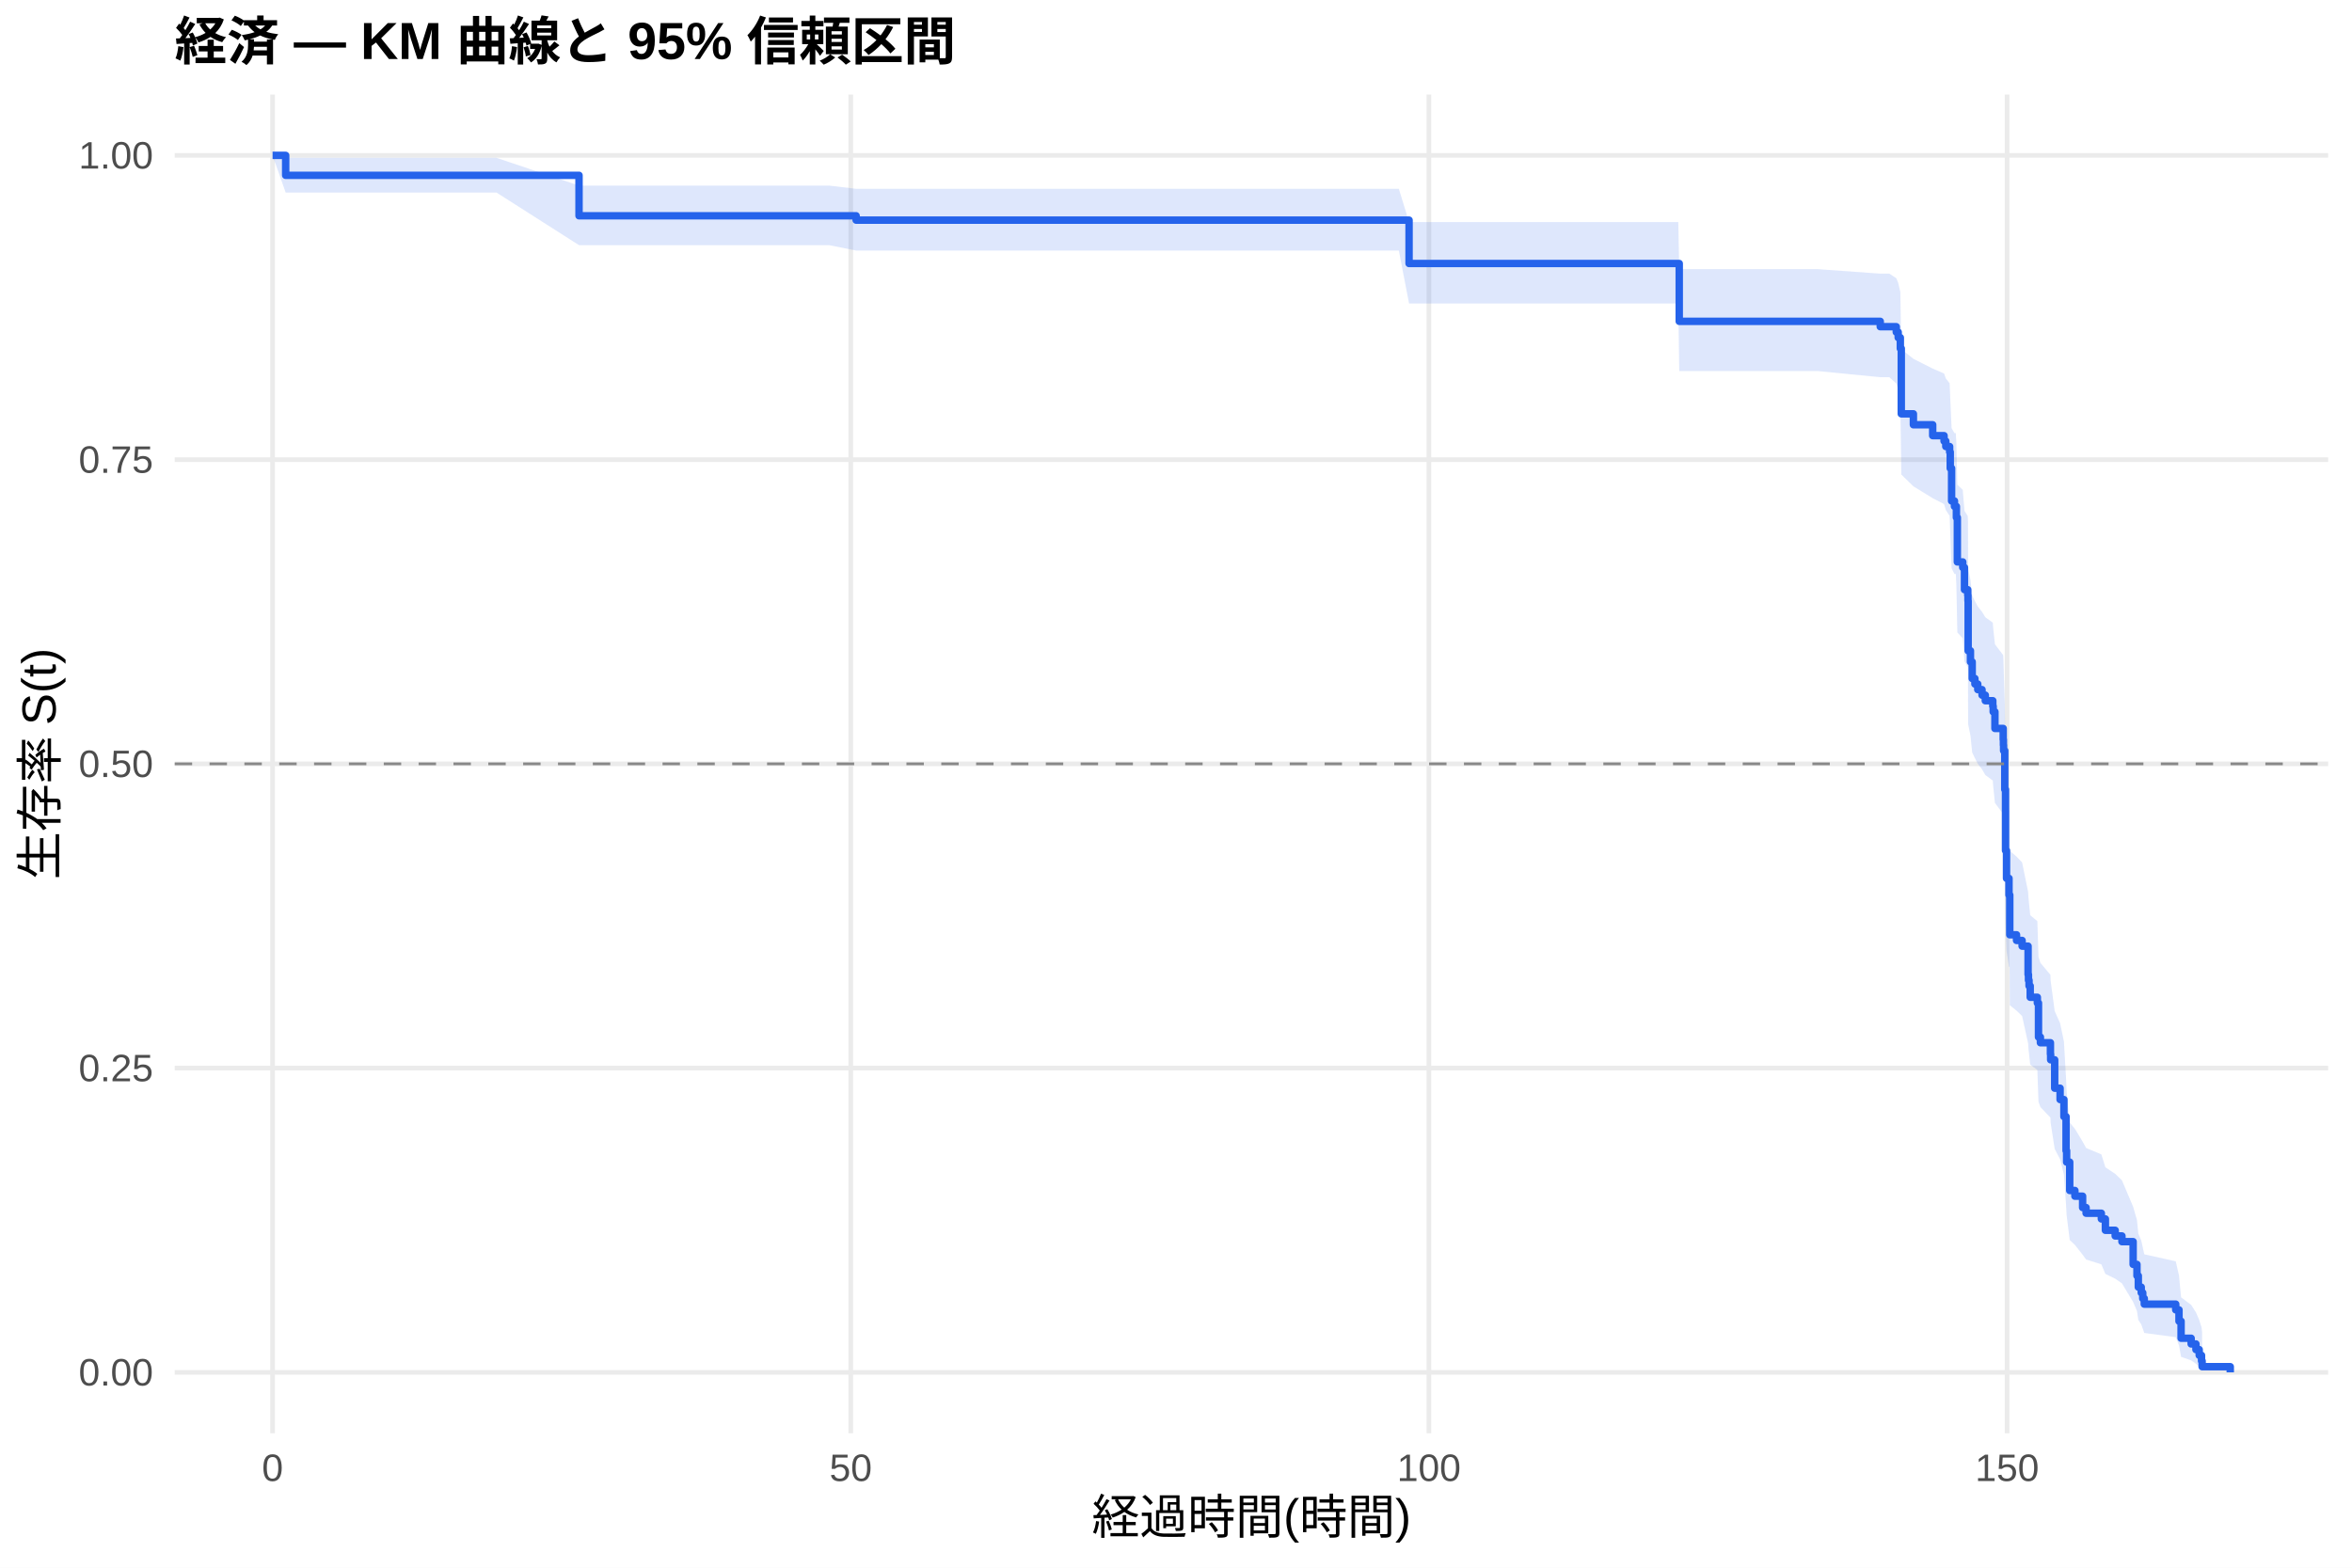
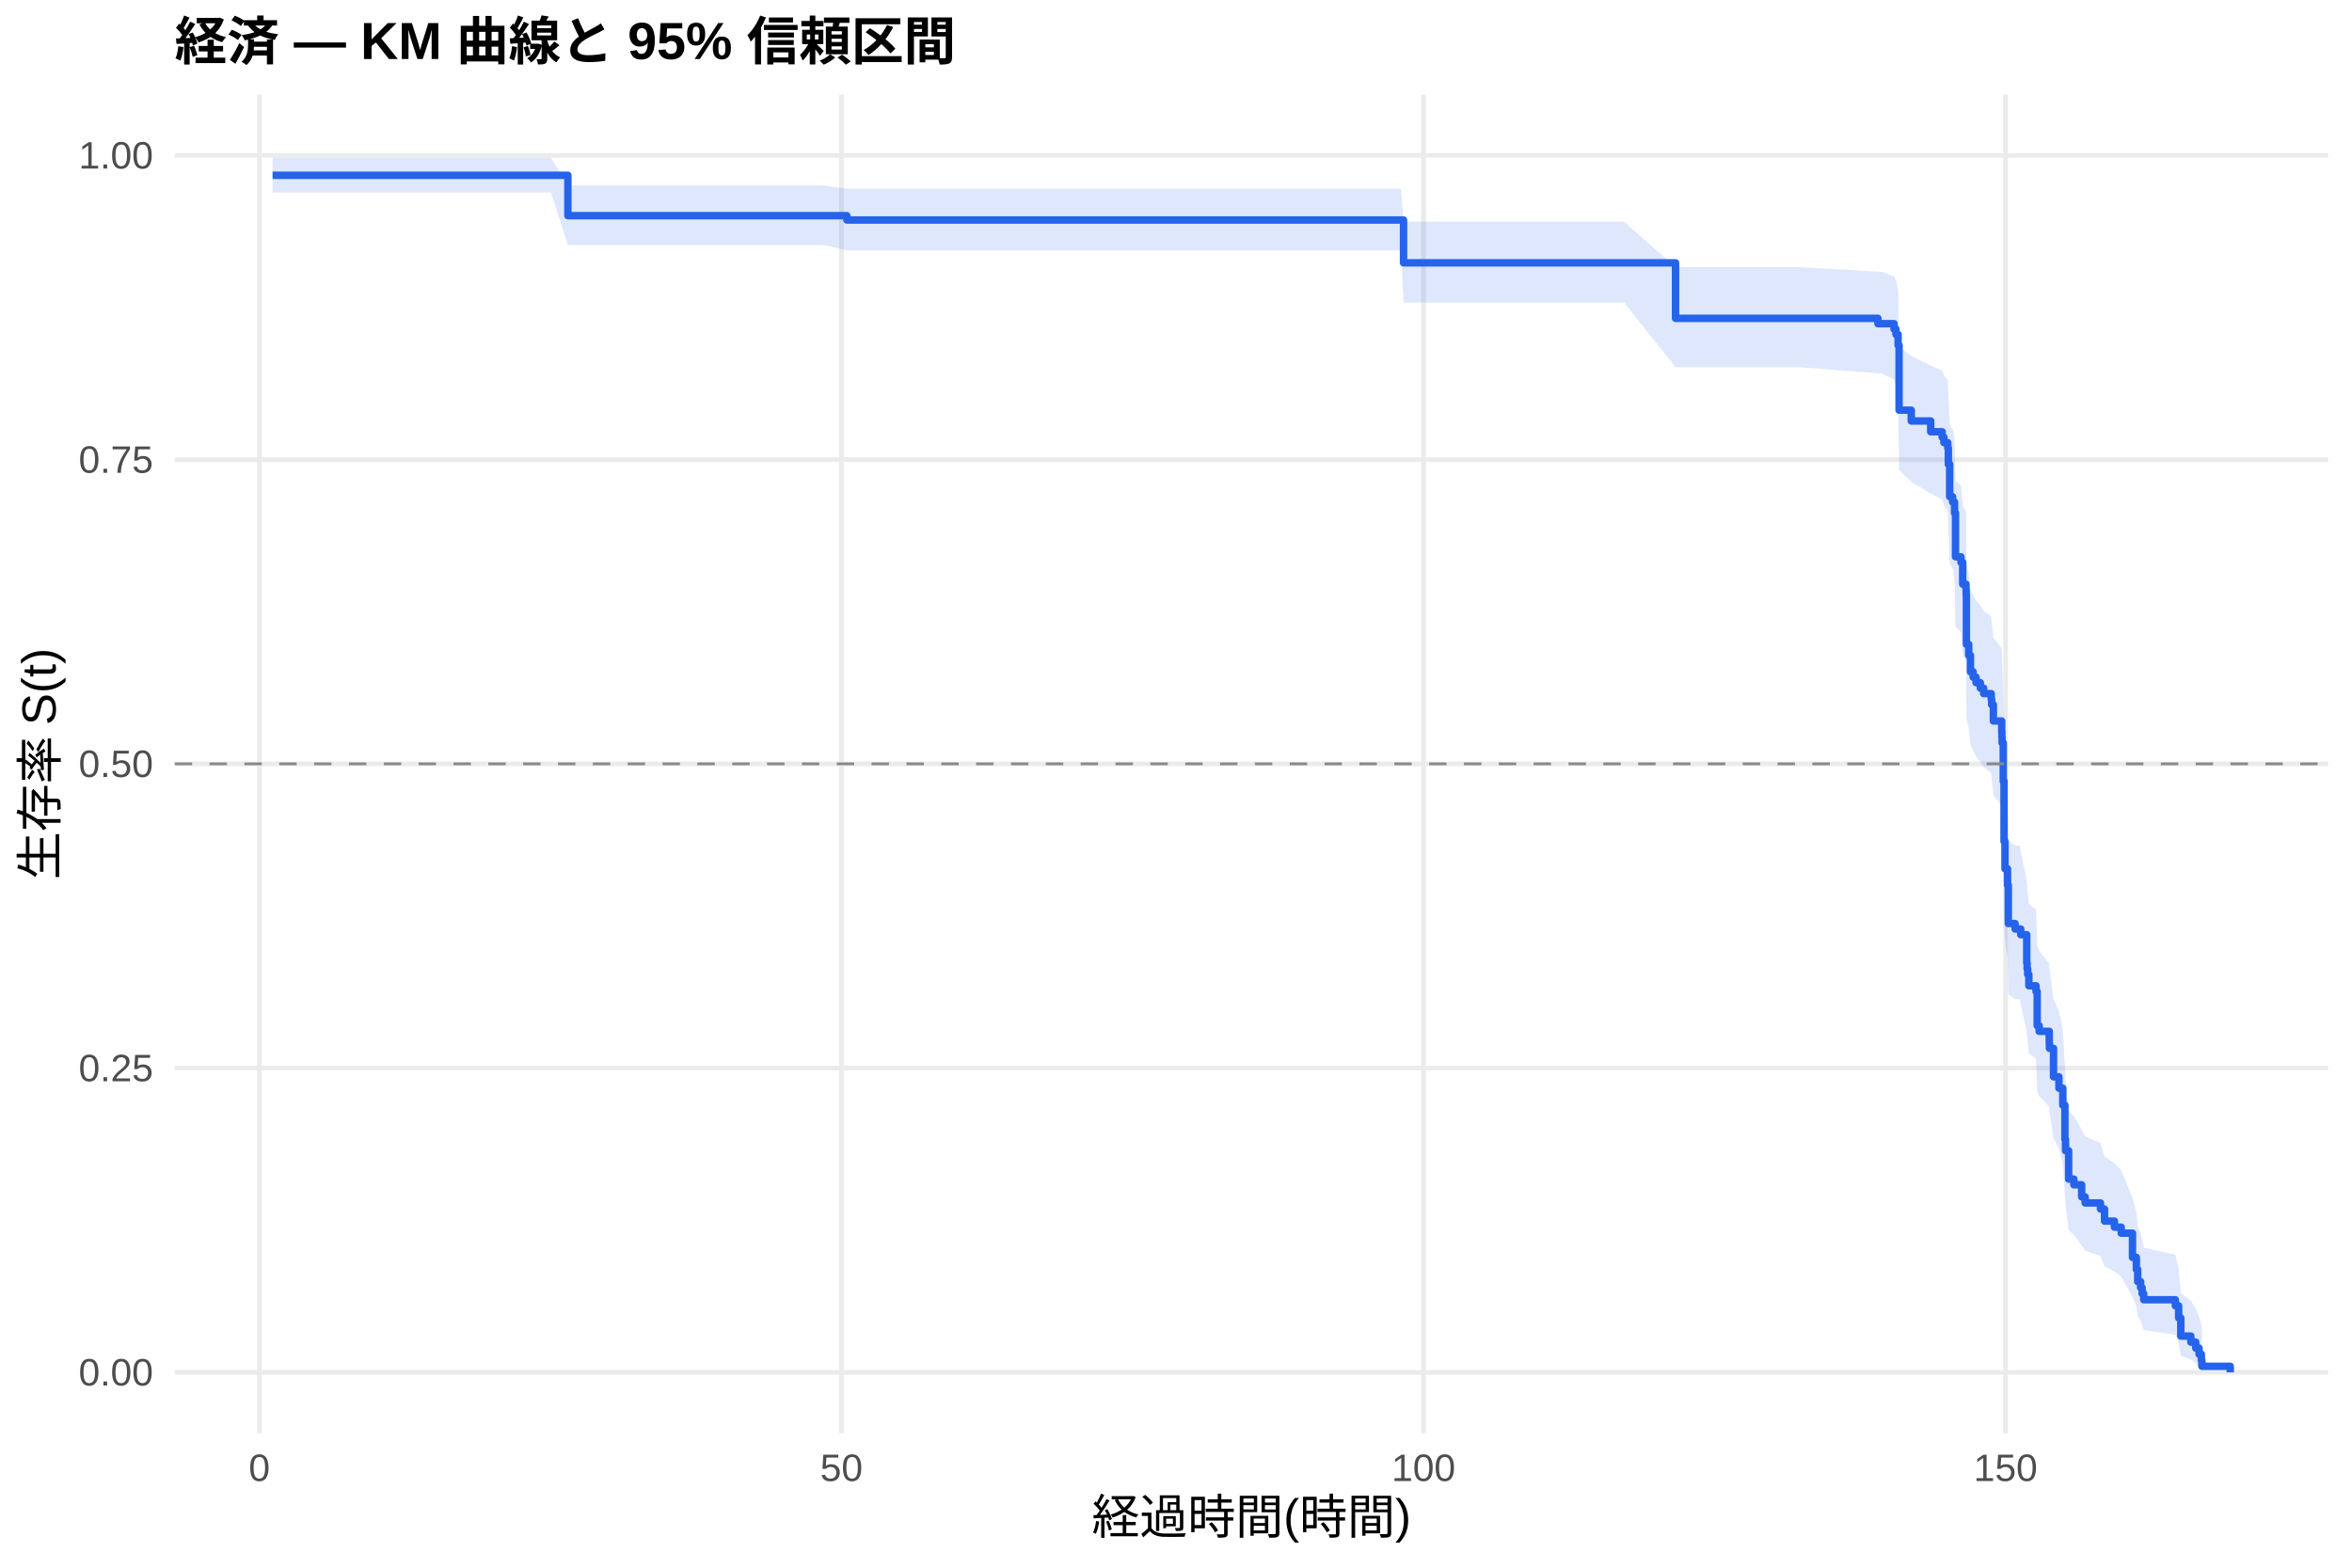
<svg xmlns="http://www.w3.org/2000/svg" width="540.00pt" height="360.00pt" viewBox="0 0 540.00 360.00">
  <g class="svglite">
    <defs>
      <style type="text/css">
    .svglite line, .svglite polyline, .svglite polygon, .svglite path, .svglite rect, .svglite circle {
      fill: none;
      stroke: #000000;
      stroke-linecap: round;
      stroke-linejoin: round;
      stroke-miterlimit: 10.00;
    }
    .svglite text {
      white-space: pre;
    }
    .svglite g.glyphgroup path {
      fill: inherit;
      stroke: none;
    }
  </style>
    </defs>
    <rect width="100%" height="100%" style="stroke: none; fill: #FFFFFF;" />
    <defs>
      <clipPath id="cpMC4wMHw1NDAuMDB8MC4wMHwzNjAuMDA=">
        <rect x="0.00" y="0.00" width="540.00" height="360.00" />
      </clipPath>
    </defs>
    <g clip-path="url(#cpMC4wMHw1NDAuMDB8MC4wMHwzNjAuMDA=)">
      <rect x="0" y="0.00" width="540.00" height="360.00" style="stroke-width: 1.07; stroke: none; fill: #FFFFFF;" />
    </g>
    <defs>
      <clipPath id="cpNDAuMTF8NTM0LjUyfDIxLjcxfDMyOS4xMg==">
        <rect x="40.11" y="21.71" width="494.41" height="307.41" />
      </clipPath>
    </defs>
    <g clip-path="url(#cpNDAuMTF8NTM0LjUyfDIxLjcxfDMyOS4xMg==)">
      <polyline points="40.11,315.14 534.52,315.14 " style="stroke-width: 1.07; stroke: #EBEBEB; stroke-linecap: butt;" />
      <polyline points="40.11,245.28 534.52,245.28 " style="stroke-width: 1.07; stroke: #EBEBEB; stroke-linecap: butt;" />
      <polyline points="40.11,175.41 534.52,175.41 " style="stroke-width: 1.07; stroke: #EBEBEB; stroke-linecap: butt;" />
      <polyline points="40.11,105.55 534.52,105.55 " style="stroke-width: 1.07; stroke: #EBEBEB; stroke-linecap: butt;" />
      <polyline points="40.11,35.68 534.52,35.68 " style="stroke-width: 1.07; stroke: #EBEBEB; stroke-linecap: butt;" />
-       <polyline points="62.58,329.12 62.58,21.71 " style="stroke-width: 1.07; stroke: #EBEBEB; stroke-linecap: butt;" />
-       <polyline points="195.32,329.12 195.32,21.71 " style="stroke-width: 1.07; stroke: #EBEBEB; stroke-linecap: butt;" />
-       <polyline points="328.07,329.12 328.07,21.71 " style="stroke-width: 1.07; stroke: #EBEBEB; stroke-linecap: butt;" />
-       <polyline points="460.81,329.12 460.81,21.71 " style="stroke-width: 1.07; stroke: #EBEBEB; stroke-linecap: butt;" />
-       <polygon points="62.58,35.68 65.59,36.25 83.29,36.25 114.00,36.25 132.94,42.62 146.25,42.62 162.45,42.62 176.25,42.62 190.37,42.62 196.56,43.36 203.29,43.36 209.97,43.36 217.67,43.36 226.34,43.36 240.01,43.36 254.09,43.36 269.35,43.36 294.97,43.36 307.85,43.36 321.16,43.36 323.51,50.99 339.26,50.99 358.73,50.99 371.69,50.99 385.32,50.99 385.54,61.80 398.55,61.80 417.27,61.80 431.69,62.84 433.77,62.84 435.37,63.89 435.81,64.95 436.30,67.07 436.52,80.17 439.30,82.40 443.73,84.64 446.34,85.77 446.74,86.90 447.62,88.03 447.76,91.43 448.07,98.31 448.73,99.46 449.04,99.46 449.17,101.81 449.39,111.30 450.63,112.50 451.03,117.30 451.78,118.50 451.83,119.71 451.87,130.65 452.40,133.11 452.80,136.79 453.42,138.03 454.08,139.26 455.06,140.50 455.81,141.74 457.53,142.98 457.62,144.22 458.02,147.95 459.92,150.45 459.97,151.70 460.01,152.95 460.28,161.77 460.45,175.77 460.68,182.21 461.25,186.08 461.38,186.08 461.43,195.38 462.98,196.71 464.26,198.05 465.63,204.77 465.72,206.11 465.85,207.47 466.12,210.17 467.76,211.53 468.02,219.72 468.46,221.10 470.76,223.85 470.81,225.23 471.74,232.17 472.98,234.96 473.86,239.17 474.35,247.68 474.48,250.54 475.19,257.76 476.38,259.22 478.15,262.15 478.95,263.62 482.45,265.09 483.38,268.06 485.63,269.55 487.18,271.05 489.75,277.11 490.63,280.18 490.94,283.29 491.61,284.86 491.96,286.44 492.31,288.04 499.53,289.64 500.28,292.90 500.76,297.92 503.07,299.64 504.17,301.37 504.92,303.11 505.45,304.78 505.59,305.92 505.59,314.96 505.45,314.49 504.92,313.87 504.17,313.16 503.07,312.40 500.76,311.58 500.28,308.94 499.53,307.06 492.31,306.10 491.96,305.11 491.61,304.12 490.94,303.11 490.63,301.07 489.75,298.98 487.18,294.71 485.63,293.63 483.38,292.54 482.45,290.34 478.95,289.23 478.15,288.12 476.38,285.88 475.19,284.75 474.48,279.05 474.35,276.75 473.86,269.75 472.98,266.20 471.74,263.83 470.81,257.85 470.76,256.64 468.46,254.22 468.02,253.01 467.76,245.70 466.12,244.47 465.85,242.01 465.72,240.77 465.63,239.54 464.26,233.33 462.98,232.08 461.43,230.83 461.38,222.03 461.25,222.03 460.68,218.33 460.45,212.13 460.28,198.35 460.01,189.48 459.97,188.21 459.92,186.93 458.02,184.38 457.62,180.53 457.53,179.25 455.81,177.96 455.06,176.67 454.08,175.38 453.42,174.09 452.80,172.80 452.40,168.91 451.87,166.31 451.83,154.51 451.78,153.19 451.03,151.87 450.63,146.57 449.39,145.24 449.17,134.51 449.04,131.81 448.73,131.81 448.07,130.49 447.76,122.49 447.62,118.46 446.74,117.11 446.34,115.76 443.73,114.40 439.30,111.68 436.52,108.96 436.30,92.30 435.81,89.47 435.37,88.05 433.77,86.62 431.69,86.62 417.27,85.20 398.55,85.20 385.54,85.20 385.32,69.69 371.69,69.69 358.73,69.69 339.26,69.69 323.51,69.69 321.16,57.54 307.85,57.54 294.97,57.54 269.35,57.54 254.09,57.54 240.01,57.54 226.34,57.54 217.67,57.54 209.97,57.54 203.29,57.54 196.56,57.54 190.37,56.30 176.25,56.30 162.45,56.30 146.25,56.30 132.94,56.30 114.00,44.22 83.29,44.22 65.59,44.22 62.58,35.68 " style="stroke-width: 0.00; stroke: none; stroke-linecap: butt; fill: #2563EB; fill-opacity: 0.15;" />
-       <polyline points="62.58,35.68 65.59,36.25 83.29,36.25 114.00,36.25 132.94,42.62 146.25,42.62 162.45,42.62 176.25,42.62 190.37,42.62 196.56,43.36 203.29,43.36 209.97,43.36 217.67,43.36 226.34,43.36 240.01,43.36 254.09,43.36 269.35,43.36 294.97,43.36 307.85,43.36 321.16,43.36 323.51,50.99 339.26,50.99 358.73,50.99 371.69,50.99 385.32,50.99 385.54,61.80 398.55,61.80 417.27,61.80 431.69,62.84 433.77,62.84 435.37,63.89 435.81,64.95 436.30,67.07 436.52,80.17 439.30,82.40 443.73,84.64 446.34,85.77 446.74,86.90 447.62,88.03 447.76,91.43 448.07,98.31 448.73,99.46 449.04,99.46 449.17,101.81 449.39,111.30 450.63,112.50 451.03,117.30 451.78,118.50 451.83,119.71 451.87,130.65 452.40,133.11 452.80,136.79 453.42,138.03 454.08,139.26 455.06,140.50 455.81,141.74 457.53,142.98 457.62,144.22 458.02,147.95 459.92,150.45 459.97,151.70 460.01,152.95 460.28,161.77 460.45,175.77 460.68,182.21 461.25,186.08 461.38,186.08 461.43,195.38 462.98,196.71 464.26,198.05 465.63,204.77 465.72,206.11 465.85,207.47 466.12,210.17 467.76,211.53 468.02,219.72 468.46,221.10 470.76,223.85 470.81,225.23 471.74,232.17 472.98,234.96 473.86,239.17 474.35,247.68 474.48,250.54 475.19,257.76 476.38,259.22 478.15,262.15 478.95,263.62 482.45,265.09 483.38,268.06 485.63,269.55 487.18,271.05 489.75,277.11 490.63,280.18 490.94,283.29 491.61,284.86 491.96,286.44 492.31,288.04 499.53,289.64 500.28,292.90 500.76,297.92 503.07,299.64 504.17,301.37 504.92,303.11 505.45,304.78 505.59,305.92 " style="stroke-width: 1.07; stroke: none; stroke-linecap: butt;" />
-       <polyline points="505.59,314.96 505.45,314.49 504.92,313.87 504.17,313.16 503.07,312.40 500.76,311.58 500.28,308.94 499.53,307.06 492.31,306.10 491.96,305.11 491.61,304.12 490.94,303.11 490.63,301.07 489.75,298.98 487.18,294.71 485.63,293.63 483.38,292.54 482.45,290.34 478.95,289.23 478.15,288.12 476.38,285.88 475.19,284.75 474.48,279.05 474.35,276.75 473.86,269.75 472.98,266.20 471.74,263.83 470.81,257.85 470.76,256.64 468.46,254.22 468.02,253.01 467.76,245.70 466.12,244.47 465.85,242.01 465.72,240.77 465.63,239.54 464.26,233.33 462.98,232.08 461.43,230.83 461.38,222.03 461.25,222.03 460.68,218.33 460.45,212.13 460.28,198.35 460.01,189.48 459.97,188.21 459.92,186.93 458.02,184.38 457.62,180.53 457.53,179.25 455.81,177.96 455.06,176.67 454.08,175.38 453.42,174.09 452.80,172.80 452.40,168.91 451.87,166.31 451.83,154.51 451.78,153.19 451.03,151.87 450.63,146.57 449.39,145.24 449.17,134.51 449.04,131.81 448.73,131.81 448.07,130.49 447.76,122.49 447.62,118.46 446.74,117.11 446.34,115.76 443.73,114.40 439.30,111.68 436.52,108.96 436.30,92.30 435.81,89.47 435.37,88.05 433.77,86.62 431.69,86.62 417.27,85.20 398.55,85.20 385.54,85.20 385.32,69.69 371.69,69.69 358.73,69.69 339.26,69.69 323.51,69.69 321.16,57.54 307.85,57.54 294.97,57.54 269.35,57.54 254.09,57.54 240.01,57.54 226.34,57.54 217.67,57.54 209.97,57.54 203.29,57.54 196.56,57.54 190.37,56.30 176.25,56.30 162.45,56.30 146.25,56.30 132.94,56.30 114.00,44.22 83.29,44.22 65.59,44.22 62.58,35.68 " style="stroke-width: 1.07; stroke: none; stroke-linecap: butt;" />
-       <polyline points="62.58,35.68 65.59,35.68 65.59,40.26 83.29,40.26 83.29,40.26 114.00,40.26 114.00,40.26 132.94,40.26 132.94,49.55 146.25,49.55 146.25,49.55 162.45,49.55 162.45,49.55 176.25,49.55 176.25,49.55 190.37,49.55 190.37,49.55 196.56,49.55 196.56,50.55 203.29,50.55 203.29,50.55 209.97,50.55 209.97,50.55 217.67,50.55 217.67,50.55 226.34,50.55 226.34,50.55 240.01,50.55 240.01,50.55 254.09,50.55 254.09,50.55 269.35,50.55 269.35,50.55 294.97,50.55 294.97,50.55 307.85,50.55 307.85,50.55 321.16,50.55 321.16,50.55 323.51,50.55 323.51,60.51 339.26,60.51 339.26,60.51 358.73,60.51 358.73,60.51 371.69,60.51 371.69,60.51 385.32,60.51 385.32,60.51 385.54,60.51 385.54,73.79 398.55,73.79 398.55,73.79 417.27,73.79 417.27,73.79 431.69,73.79 431.69,75.02 433.77,75.02 433.77,75.02 435.37,75.02 435.37,76.27 435.81,76.27 435.81,77.53 436.30,77.53 436.30,80.03 436.52,80.03 436.52,95.03 439.30,95.03 439.30,97.54 443.73,97.54 443.73,100.04 446.34,100.04 446.34,101.29 446.74,101.29 446.74,102.54 447.62,102.54 447.62,103.79 447.76,103.79 447.76,107.54 448.07,107.54 448.07,115.04 448.73,115.04 448.73,116.29 449.04,116.29 449.04,116.29 449.17,116.29 449.17,118.84 449.39,118.84 449.39,129.04 450.63,129.04 450.63,130.32 451.03,130.32 451.03,135.41 451.78,135.41 451.78,136.69 451.83,136.69 451.83,137.96 451.87,137.96 451.87,149.44 452.40,149.44 452.40,151.99 452.80,151.99 452.80,155.81 453.42,155.81 453.42,157.08 454.08,157.08 454.08,158.36 455.06,158.36 455.06,159.63 455.81,159.63 455.81,160.91 457.53,160.91 457.53,162.18 457.62,162.18 457.62,163.46 458.02,163.46 458.02,167.28 459.92,167.28 459.92,169.83 459.97,169.83 459.97,171.11 460.01,171.11 460.01,172.38 460.28,172.38 460.28,181.30 460.45,181.30 460.45,195.32 460.68,195.32 460.68,201.70 461.25,201.70 461.25,205.52 461.38,205.52 461.38,205.52 461.43,205.52 461.43,214.66 462.98,214.66 462.98,215.96 464.26,215.96 464.26,217.27 465.63,217.27 465.63,223.79 465.72,223.79 465.72,225.10 465.85,225.10 465.85,226.40 466.12,226.40 466.12,229.01 467.76,229.01 467.76,230.32 468.02,230.32 468.02,238.15 468.46,238.15 468.46,239.45 470.76,239.45 470.76,242.06 470.81,242.06 470.81,243.37 471.74,243.37 471.74,249.89 472.98,249.89 472.98,252.50 473.86,252.50 473.86,256.42 474.35,256.42 474.35,264.25 474.48,264.25 474.48,266.86 475.19,266.86 475.19,273.38 476.38,273.38 476.38,274.69 478.15,274.69 478.15,277.30 478.95,277.30 478.95,278.60 482.45,278.60 482.45,279.91 483.38,279.91 483.38,282.52 485.63,282.52 485.63,283.82 487.18,283.82 487.18,285.13 489.75,285.13 489.75,290.35 490.63,290.35 490.63,292.96 490.94,292.96 490.94,295.57 491.61,295.57 491.61,296.87 491.96,296.87 491.96,298.18 492.31,298.18 492.31,299.48 499.53,299.48 499.53,300.79 500.28,300.79 500.28,303.40 500.76,303.40 500.76,307.31 503.07,307.31 503.07,308.62 504.17,308.62 504.17,309.92 504.92,309.92 504.92,311.23 505.45,311.23 505.45,312.53 505.59,312.53 505.59,313.84 512.05,313.84 512.05,315.14 " style="stroke-width: 1.71; stroke: #2563EB; stroke-linecap: butt;" />
+       <polyline points="59.55,329.12 59.55,21.71 " style="stroke-width: 1.07; stroke: #EBEBEB; stroke-linecap: butt;" />
+       <polyline points="193.19,329.12 193.19,21.71 " style="stroke-width: 1.07; stroke: #EBEBEB; stroke-linecap: butt;" />
+       <polyline points="326.83,329.12 326.83,21.71 " style="stroke-width: 1.07; stroke: #EBEBEB; stroke-linecap: butt;" />
+       <polyline points="460.46,329.12 460.46,21.71 " style="stroke-width: 1.07; stroke: #EBEBEB; stroke-linecap: butt;" />
+       <polygon points="62.58,36.25 74.74,36.25 95.59,36.25 126.51,36.25 130.38,42.61 158.98,42.61 175.28,42.61 189.18,42.61 194.44,43.35 203.39,43.35 216.40,43.35 223.12,43.35 230.88,43.35 239.61,43.35 253.37,43.35 267.54,43.35 282.91,43.35 308.70,43.35 321.66,43.35 322.24,50.90 335.07,50.90 353.29,50.90 372.89,50.90 384.69,61.35 385.94,61.35 399.66,61.35 412.98,61.35 431.15,62.37 431.82,62.37 434.85,63.41 435.30,64.46 435.79,66.56 436.01,79.53 438.81,81.74 443.27,83.96 445.90,85.07 446.30,86.19 447.19,87.31 447.32,90.68 447.63,97.50 448.30,98.64 448.44,98.64 448.75,100.96 448.97,110.31 450.22,111.48 450.62,116.22 451.38,117.40 451.42,118.59 451.47,129.37 452.00,131.79 452.40,135.42 453.02,136.64 453.69,137.85 454.67,139.07 455.43,140.29 457.17,141.51 457.26,142.73 457.66,146.41 459.57,148.87 459.62,150.10 459.66,151.33 459.93,160.01 460.11,173.80 460.33,180.13 460.91,183.94 461.09,192.91 462.65,194.19 463.80,194.19 463.94,195.52 465.32,202.20 465.41,203.54 465.54,204.89 465.81,207.58 467.46,208.93 467.72,217.08 468.17,218.45 470.49,221.18 470.53,222.56 471.47,229.46 472.71,232.24 473.60,236.43 474.09,244.88 474.23,247.73 474.94,254.90 476.14,256.35 476.23,256.35 477.93,259.39 478.73,260.93 482.25,262.47 483.18,265.56 485.45,267.12 487.01,268.69 489.60,275.03 490.49,278.25 490.80,281.51 491.47,283.16 491.82,284.82 492.18,286.49 499.44,288.18 500.20,291.61 500.69,296.90 503.00,298.71 504.12,300.54 504.88,302.37 505.41,304.14 505.54,305.35 505.54,314.95 505.41,314.44 504.88,313.78 504.12,313.03 503.00,312.21 500.69,311.33 500.20,308.50 499.44,306.48 492.18,305.44 491.82,304.38 491.47,303.31 490.80,302.23 490.49,300.02 489.60,297.77 487.01,293.16 485.45,291.98 483.18,290.80 482.25,288.42 478.73,287.22 477.93,286.02 476.23,283.59 476.14,283.59 474.94,282.45 474.23,276.70 474.09,274.38 473.60,267.33 472.71,263.77 471.47,261.38 470.53,255.36 470.49,254.14 468.17,251.71 467.72,250.49 467.46,243.13 465.81,241.90 465.54,239.42 465.41,238.18 465.32,236.94 463.94,230.70 463.80,229.44 462.65,229.44 461.09,228.24 460.91,219.76 460.33,216.10 460.11,209.97 459.93,196.36 459.66,187.59 459.62,186.34 459.57,185.08 457.66,182.55 457.26,178.75 457.17,177.49 455.43,176.22 454.67,174.94 453.69,173.67 453.02,172.39 452.40,171.12 452.00,167.28 451.47,164.71 451.42,153.07 451.38,151.76 450.62,150.46 450.22,145.22 448.97,143.91 448.75,133.33 448.44,130.66 448.30,130.66 447.63,129.35 447.32,121.39 447.19,117.38 446.30,116.04 445.90,114.70 443.27,113.35 438.81,110.65 436.01,107.94 435.79,91.37 435.30,88.55 434.85,87.14 431.82,85.72 431.15,85.72 412.98,84.31 399.66,84.31 385.94,84.31 384.69,84.31 372.89,69.48 353.29,69.48 335.07,69.48 322.24,69.48 321.66,57.50 308.70,57.50 282.91,57.50 267.54,57.50 253.37,57.50 239.61,57.50 230.88,57.50 223.12,57.50 216.40,57.50 203.39,57.50 194.44,57.50 189.18,56.28 175.28,56.28 158.98,56.28 130.38,56.28 126.51,44.19 95.59,44.19 74.74,44.19 62.58,44.19 " style="stroke-width: 0.00; stroke: none; stroke-linecap: butt; fill: #2563EB; fill-opacity: 0.15;" />
+       <polyline points="62.58,36.25 74.74,36.25 95.59,36.25 126.51,36.25 130.38,42.61 158.98,42.61 175.28,42.61 189.18,42.61 194.44,43.35 203.39,43.35 216.40,43.35 223.12,43.35 230.88,43.35 239.61,43.35 253.37,43.35 267.54,43.35 282.91,43.35 308.70,43.35 321.66,43.35 322.24,50.90 335.07,50.90 353.29,50.90 372.89,50.90 384.69,61.35 385.94,61.35 399.66,61.35 412.98,61.35 431.15,62.37 431.82,62.37 434.85,63.41 435.30,64.46 435.79,66.56 436.01,79.53 438.81,81.74 443.27,83.96 445.90,85.07 446.30,86.19 447.19,87.31 447.32,90.68 447.63,97.50 448.30,98.64 448.44,98.64 448.75,100.96 448.97,110.31 450.22,111.48 450.62,116.22 451.38,117.40 451.42,118.59 451.47,129.37 452.00,131.79 452.40,135.42 453.02,136.64 453.69,137.85 454.67,139.07 455.43,140.29 457.17,141.51 457.26,142.73 457.66,146.41 459.57,148.87 459.62,150.10 459.66,151.33 459.93,160.01 460.11,173.80 460.33,180.13 460.91,183.94 461.09,192.91 462.65,194.19 463.80,194.19 463.94,195.52 465.32,202.20 465.41,203.54 465.54,204.89 465.81,207.58 467.46,208.93 467.72,217.08 468.17,218.45 470.49,221.18 470.53,222.56 471.47,229.46 472.71,232.24 473.60,236.43 474.09,244.88 474.23,247.73 474.94,254.90 476.14,256.35 476.23,256.35 477.93,259.39 478.73,260.93 482.25,262.47 483.18,265.56 485.45,267.12 487.01,268.69 489.60,275.03 490.49,278.25 490.80,281.51 491.47,283.16 491.82,284.82 492.18,286.49 499.44,288.18 500.20,291.61 500.69,296.90 503.00,298.71 504.12,300.54 504.88,302.37 505.41,304.14 505.54,305.35 " style="stroke-width: 1.07; stroke: none; stroke-linecap: butt;" />
+       <polyline points="505.54,314.95 505.41,314.44 504.88,313.78 504.12,313.03 503.00,312.21 500.69,311.33 500.20,308.50 499.44,306.48 492.18,305.44 491.82,304.38 491.47,303.31 490.80,302.23 490.49,300.02 489.60,297.77 487.01,293.16 485.45,291.98 483.18,290.80 482.25,288.42 478.73,287.22 477.93,286.02 476.23,283.59 476.14,283.59 474.94,282.45 474.23,276.70 474.09,274.38 473.60,267.33 472.71,263.77 471.47,261.38 470.53,255.36 470.49,254.14 468.17,251.71 467.72,250.49 467.46,243.13 465.81,241.90 465.54,239.42 465.41,238.18 465.32,236.94 463.94,230.70 463.80,229.44 462.65,229.44 461.09,228.24 460.91,219.76 460.33,216.10 460.11,209.97 459.93,196.36 459.66,187.59 459.62,186.34 459.57,185.08 457.66,182.55 457.26,178.75 457.17,177.49 455.43,176.22 454.67,174.94 453.69,173.67 453.02,172.39 452.40,171.12 452.00,167.28 451.47,164.71 451.42,153.07 451.38,151.76 450.62,150.46 450.22,145.22 448.97,143.91 448.75,133.33 448.44,130.66 448.30,130.66 447.63,129.35 447.32,121.39 447.19,117.38 446.30,116.04 445.90,114.70 443.27,113.35 438.81,110.65 436.01,107.94 435.79,91.37 435.30,88.55 434.85,87.14 431.82,85.72 431.15,85.72 412.98,84.31 399.66,84.31 385.94,84.31 384.69,84.31 372.89,69.48 353.29,69.48 335.07,69.48 322.24,69.48 321.66,57.50 308.70,57.50 282.91,57.50 267.54,57.50 253.37,57.50 239.61,57.50 230.88,57.50 223.12,57.50 216.40,57.50 203.39,57.50 194.44,57.50 189.18,56.28 175.28,56.28 158.98,56.28 130.38,56.28 126.51,44.19 95.59,44.19 74.74,44.19 62.58,44.19 " style="stroke-width: 1.07; stroke: none; stroke-linecap: butt;" />
+       <polyline points="62.58,40.25 74.74,40.25 74.74,40.25 95.59,40.25 95.59,40.25 126.51,40.25 126.51,40.25 130.38,40.25 130.38,49.53 158.98,49.53 158.98,49.53 175.28,49.53 175.28,49.53 189.18,49.53 189.18,49.53 194.44,49.53 194.44,50.52 203.39,50.52 203.39,50.52 216.40,50.52 216.40,50.52 223.12,50.52 223.12,50.52 230.88,50.52 230.88,50.52 239.61,50.52 239.61,50.52 253.37,50.52 253.37,50.52 267.54,50.52 267.54,50.52 282.91,50.52 282.91,50.52 308.70,50.52 308.70,50.52 321.66,50.52 321.66,50.52 322.24,50.52 322.24,60.36 335.07,60.36 335.07,60.36 353.29,60.36 353.29,60.36 372.89,60.36 372.89,60.36 384.69,60.36 384.69,73.10 385.94,73.10 385.94,73.10 399.66,73.10 399.66,73.10 412.98,73.10 412.98,73.10 431.15,73.10 431.15,74.33 431.82,74.33 431.82,74.33 434.85,74.33 434.85,75.57 435.30,75.57 435.30,76.81 435.79,76.81 435.79,79.29 436.01,79.29 436.01,94.19 438.81,94.19 438.81,96.67 443.27,96.67 443.27,99.15 445.90,99.15 445.90,100.40 446.30,100.40 446.30,101.64 447.19,101.64 447.19,102.88 447.32,102.88 447.32,106.60 447.63,106.60 447.63,114.05 448.30,114.05 448.30,115.29 448.44,115.29 448.44,115.29 448.75,115.29 448.75,117.81 448.97,117.81 448.97,127.86 450.22,127.86 450.22,129.12 450.62,129.12 450.62,134.15 451.38,134.15 451.38,135.40 451.42,135.40 451.42,136.66 451.47,136.66 451.47,147.97 452.00,147.97 452.00,150.49 452.40,150.49 452.40,154.26 453.02,154.26 453.02,155.51 453.69,155.51 453.69,156.77 454.67,156.77 454.67,158.03 455.43,158.03 455.43,159.28 457.17,159.28 457.17,160.54 457.26,160.54 457.26,161.80 457.66,161.80 457.66,165.57 459.57,165.57 459.57,168.08 459.62,168.08 459.62,169.34 459.66,169.34 459.66,170.60 459.93,170.60 459.93,179.39 460.11,179.39 460.11,193.22 460.33,193.22 460.33,199.51 460.91,199.51 460.91,203.28 461.09,203.28 461.09,212.07 462.65,212.07 462.65,213.33 463.80,213.33 463.80,213.33 463.94,213.33 463.94,214.64 465.32,214.64 465.32,221.16 465.41,221.16 465.41,222.47 465.54,222.47 465.54,223.77 465.81,223.77 465.81,226.38 467.46,226.38 467.46,227.69 467.72,227.69 467.72,235.52 468.17,235.52 468.17,236.83 470.49,236.83 470.49,239.44 470.53,239.44 470.53,240.74 471.47,240.74 471.47,247.27 472.71,247.27 472.71,249.88 473.60,249.88 473.60,253.79 474.09,253.79 474.09,261.63 474.23,261.63 474.23,264.24 474.94,264.24 474.94,270.76 476.14,270.76 476.14,272.07 476.23,272.07 476.23,272.07 477.93,272.07 477.93,274.85 478.73,274.85 478.73,276.24 482.25,276.24 482.25,277.63 483.18,277.63 483.18,280.41 485.45,280.41 485.45,281.80 487.01,281.80 487.01,283.18 489.60,283.18 489.60,288.74 490.49,288.74 490.49,291.52 490.80,291.52 490.80,294.30 491.47,294.30 491.47,295.69 491.82,295.69 491.82,297.08 492.18,297.08 492.18,298.47 499.44,298.47 499.44,299.86 500.20,299.86 500.20,302.64 500.69,302.64 500.69,306.81 503.00,306.81 503.00,308.20 504.12,308.20 504.12,309.58 504.88,309.58 504.88,310.97 505.41,310.97 505.41,312.36 505.54,312.36 505.54,313.75 512.05,313.75 512.05,315.14 " style="stroke-width: 1.71; stroke: #2563EB; stroke-linecap: butt;" />
      <line x1="40.11" y1="175.41" x2="534.52" y2="175.41" style="stroke-width: 0.64; stroke: #888888; stroke-dasharray: 4.00,4.00; stroke-linecap: butt;" />
    </g>
    <g clip-path="url(#cpMC4wMHw1NDAuMDB8MC4wMHwzNjAuMDA=)">
      <text x="35.18" y="318.17" text-anchor="end" style="font-size: 8.80px;fill: #4D4D4D; font-family: &quot;Liberation Sans&quot;;" textLength="17.11px" lengthAdjust="spacingAndGlyphs">0.00</text>
      <text x="35.18" y="248.30" text-anchor="end" style="font-size: 8.80px;fill: #4D4D4D; font-family: &quot;Liberation Sans&quot;;" textLength="17.11px" lengthAdjust="spacingAndGlyphs">0.25</text>
      <text x="35.18" y="178.44" text-anchor="end" style="font-size: 8.80px;fill: #4D4D4D; font-family: &quot;Liberation Sans&quot;;" textLength="17.11px" lengthAdjust="spacingAndGlyphs">0.50</text>
      <text x="35.18" y="108.57" text-anchor="end" style="font-size: 8.80px;fill: #4D4D4D; font-family: &quot;Liberation Sans&quot;;" textLength="17.11px" lengthAdjust="spacingAndGlyphs">0.75</text>
      <text x="35.18" y="38.71" text-anchor="end" style="font-size: 8.80px;fill: #4D4D4D; font-family: &quot;Liberation Sans&quot;;" textLength="17.11px" lengthAdjust="spacingAndGlyphs">1.00</text>
-       <text x="62.58" y="340.10" text-anchor="middle" style="font-size: 8.80px;fill: #4D4D4D; font-family: &quot;Liberation Sans&quot;;" textLength="4.89px" lengthAdjust="spacingAndGlyphs">0</text>
-       <text x="195.32" y="340.10" text-anchor="middle" style="font-size: 8.80px;fill: #4D4D4D; font-family: &quot;Liberation Sans&quot;;" textLength="9.78px" lengthAdjust="spacingAndGlyphs">50</text>
-       <text x="328.07" y="340.10" text-anchor="middle" style="font-size: 8.80px;fill: #4D4D4D; font-family: &quot;Liberation Sans&quot;;" textLength="14.67px" lengthAdjust="spacingAndGlyphs">100</text>
-       <text x="460.81" y="340.10" text-anchor="middle" style="font-size: 8.80px;fill: #4D4D4D; font-family: &quot;Liberation Sans&quot;;" textLength="14.67px" lengthAdjust="spacingAndGlyphs">150</text>
+       <text x="59.55" y="340.10" text-anchor="middle" style="font-size: 8.80px;fill: #4D4D4D; font-family: &quot;Liberation Sans&quot;;" textLength="4.89px" lengthAdjust="spacingAndGlyphs">0</text>
+       <text x="193.19" y="340.10" text-anchor="middle" style="font-size: 8.80px;fill: #4D4D4D; font-family: &quot;Liberation Sans&quot;;" textLength="9.78px" lengthAdjust="spacingAndGlyphs">50</text>
+       <text x="326.83" y="340.10" text-anchor="middle" style="font-size: 8.80px;fill: #4D4D4D; font-family: &quot;Liberation Sans&quot;;" textLength="14.67px" lengthAdjust="spacingAndGlyphs">100</text>
+       <text x="460.46" y="340.10" text-anchor="middle" style="font-size: 8.80px;fill: #4D4D4D; font-family: &quot;Liberation Sans&quot;;" textLength="14.67px" lengthAdjust="spacingAndGlyphs">150</text>
      <text x="287.32" y="352.24" text-anchor="middle" style="font-size: 11.00px; font-family: &quot;Liberation Sans&quot;;" textLength="73.31px" lengthAdjust="spacingAndGlyphs">経過時間(時間)</text>
      <text transform="translate(13.05,175.41) rotate(-90)" text-anchor="middle" style="font-size: 11.00px; font-family: &quot;Liberation Sans&quot;;" textLength="53.78px" lengthAdjust="spacingAndGlyphs">生存率 S(t)</text>
      <text x="40.11" y="13.74" style="font-size: 12.00px; font-weight: bold; font-family: &quot;Liberation Sans&quot;;" textLength="179.33px" lengthAdjust="spacingAndGlyphs">経済 — KM 曲線と 95% 信頼区間</text>
    </g>
  </g>
</svg>
